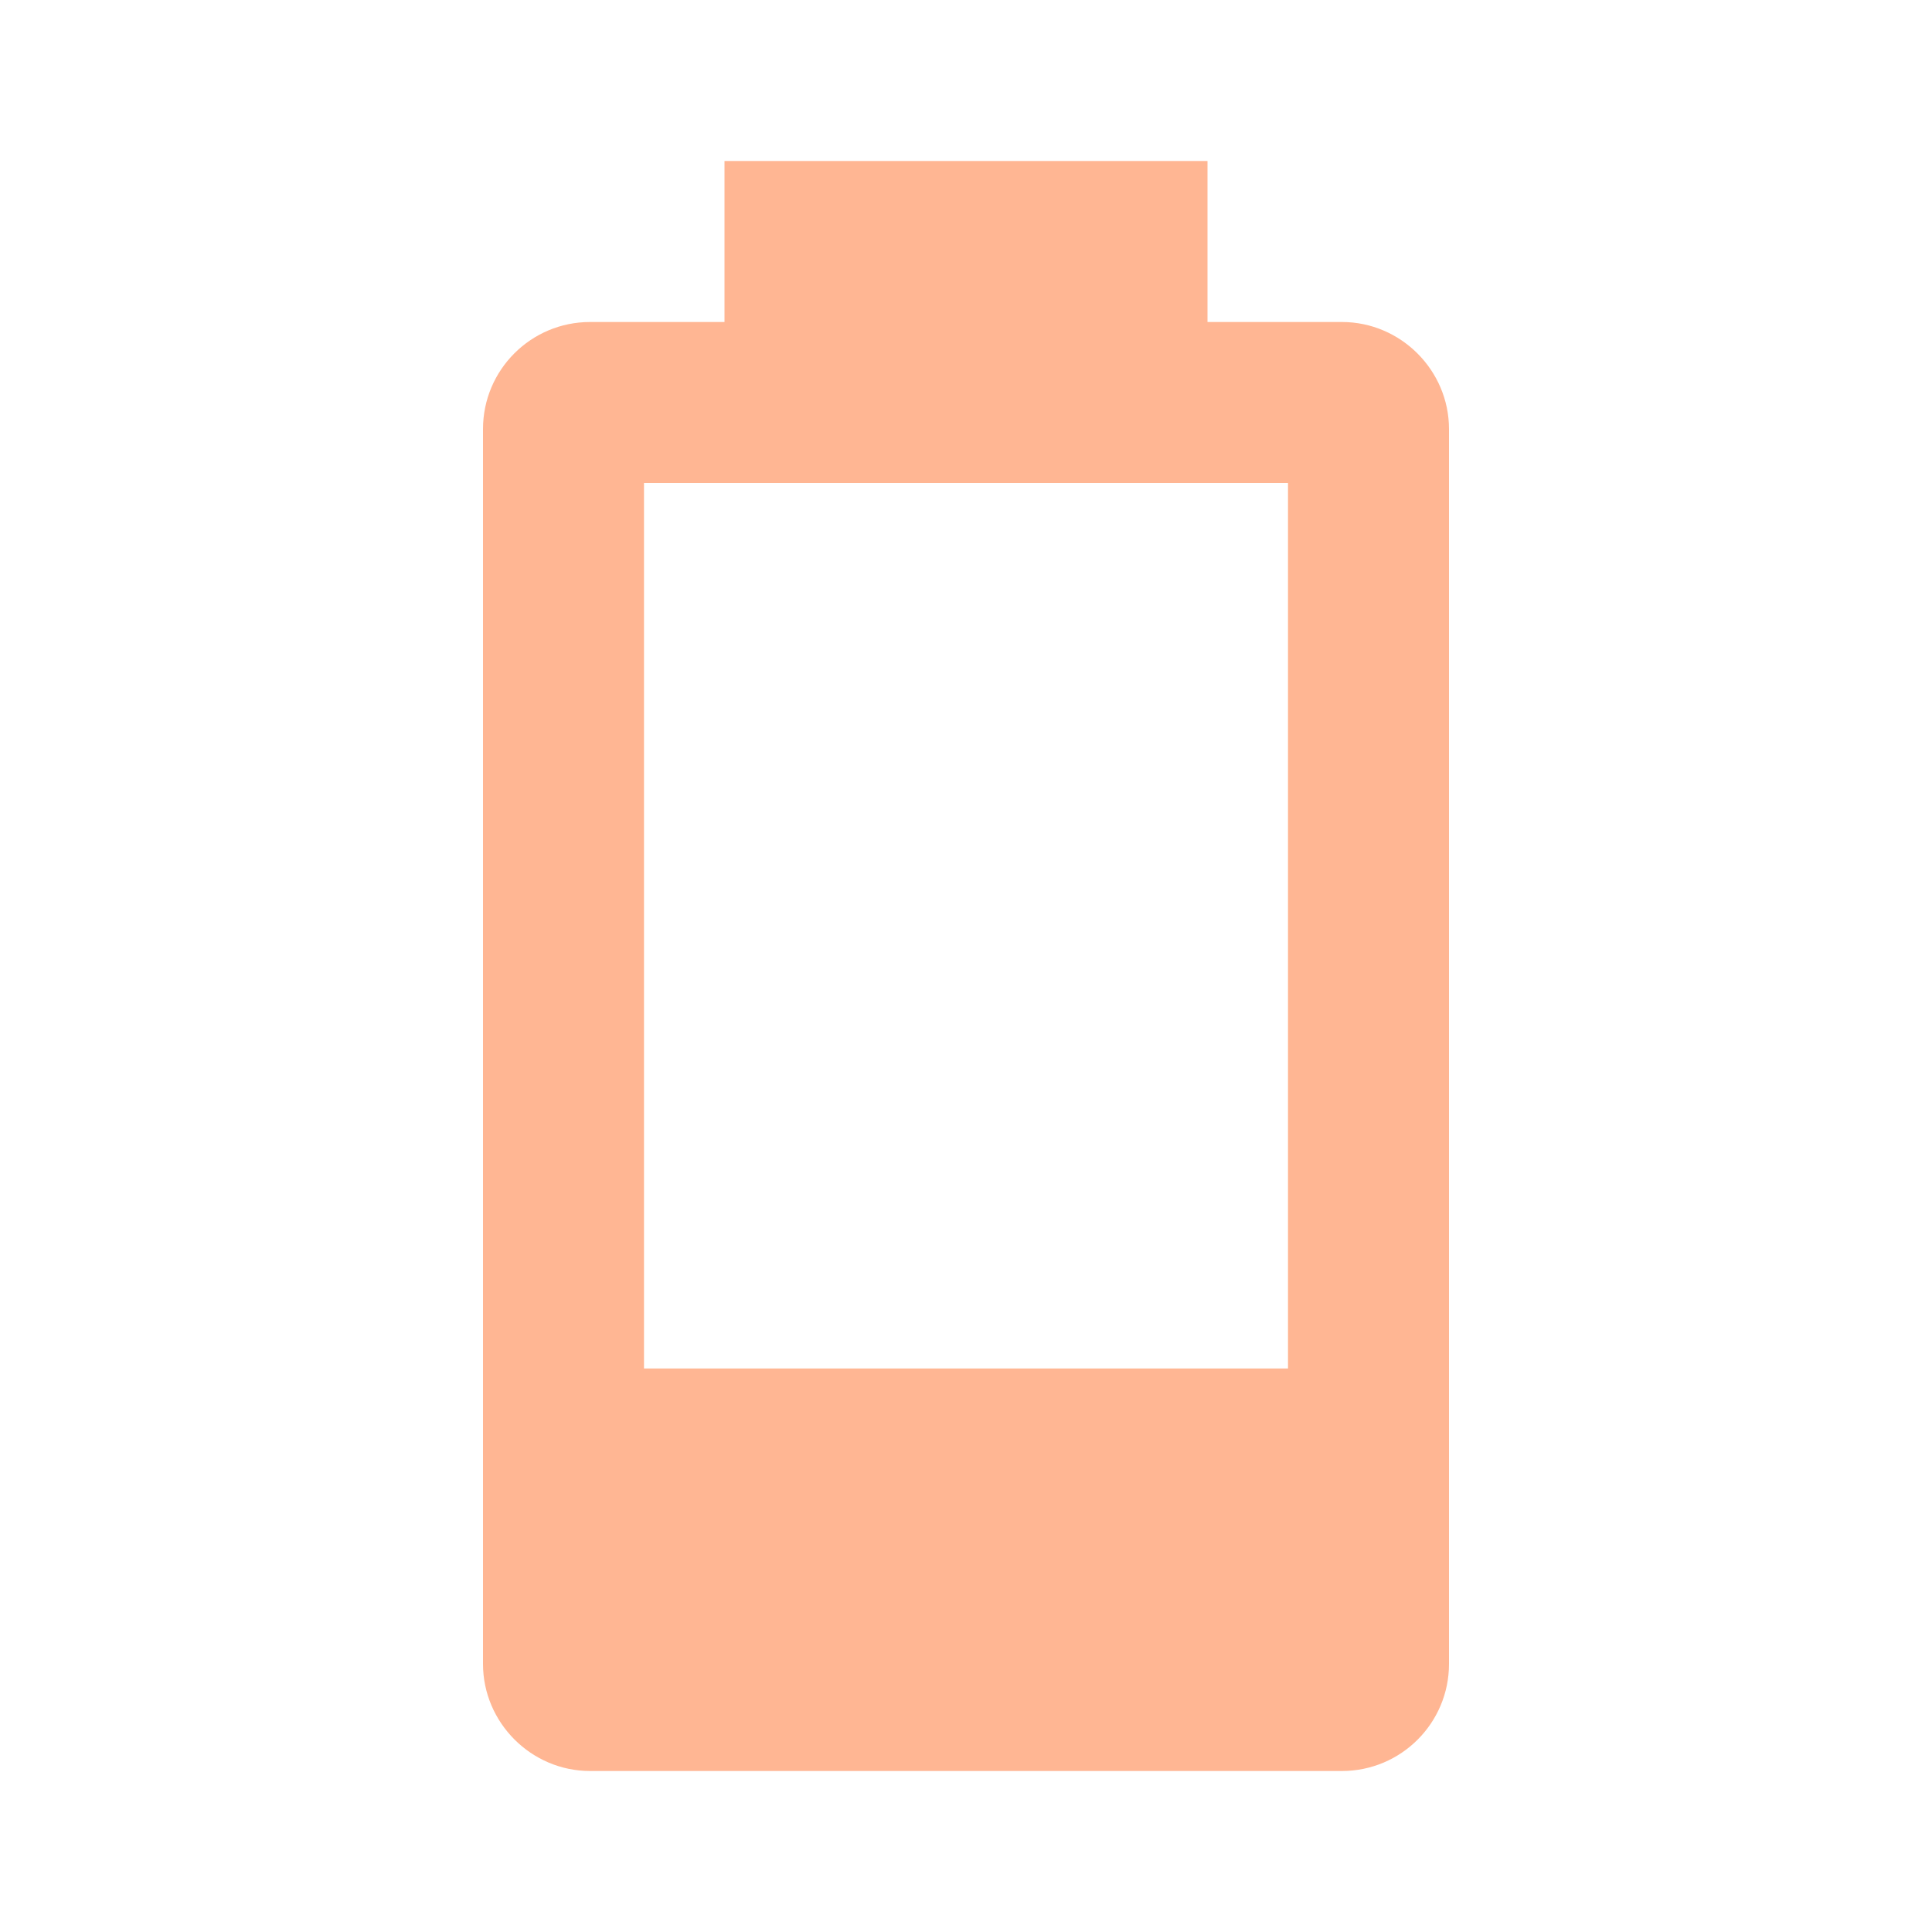
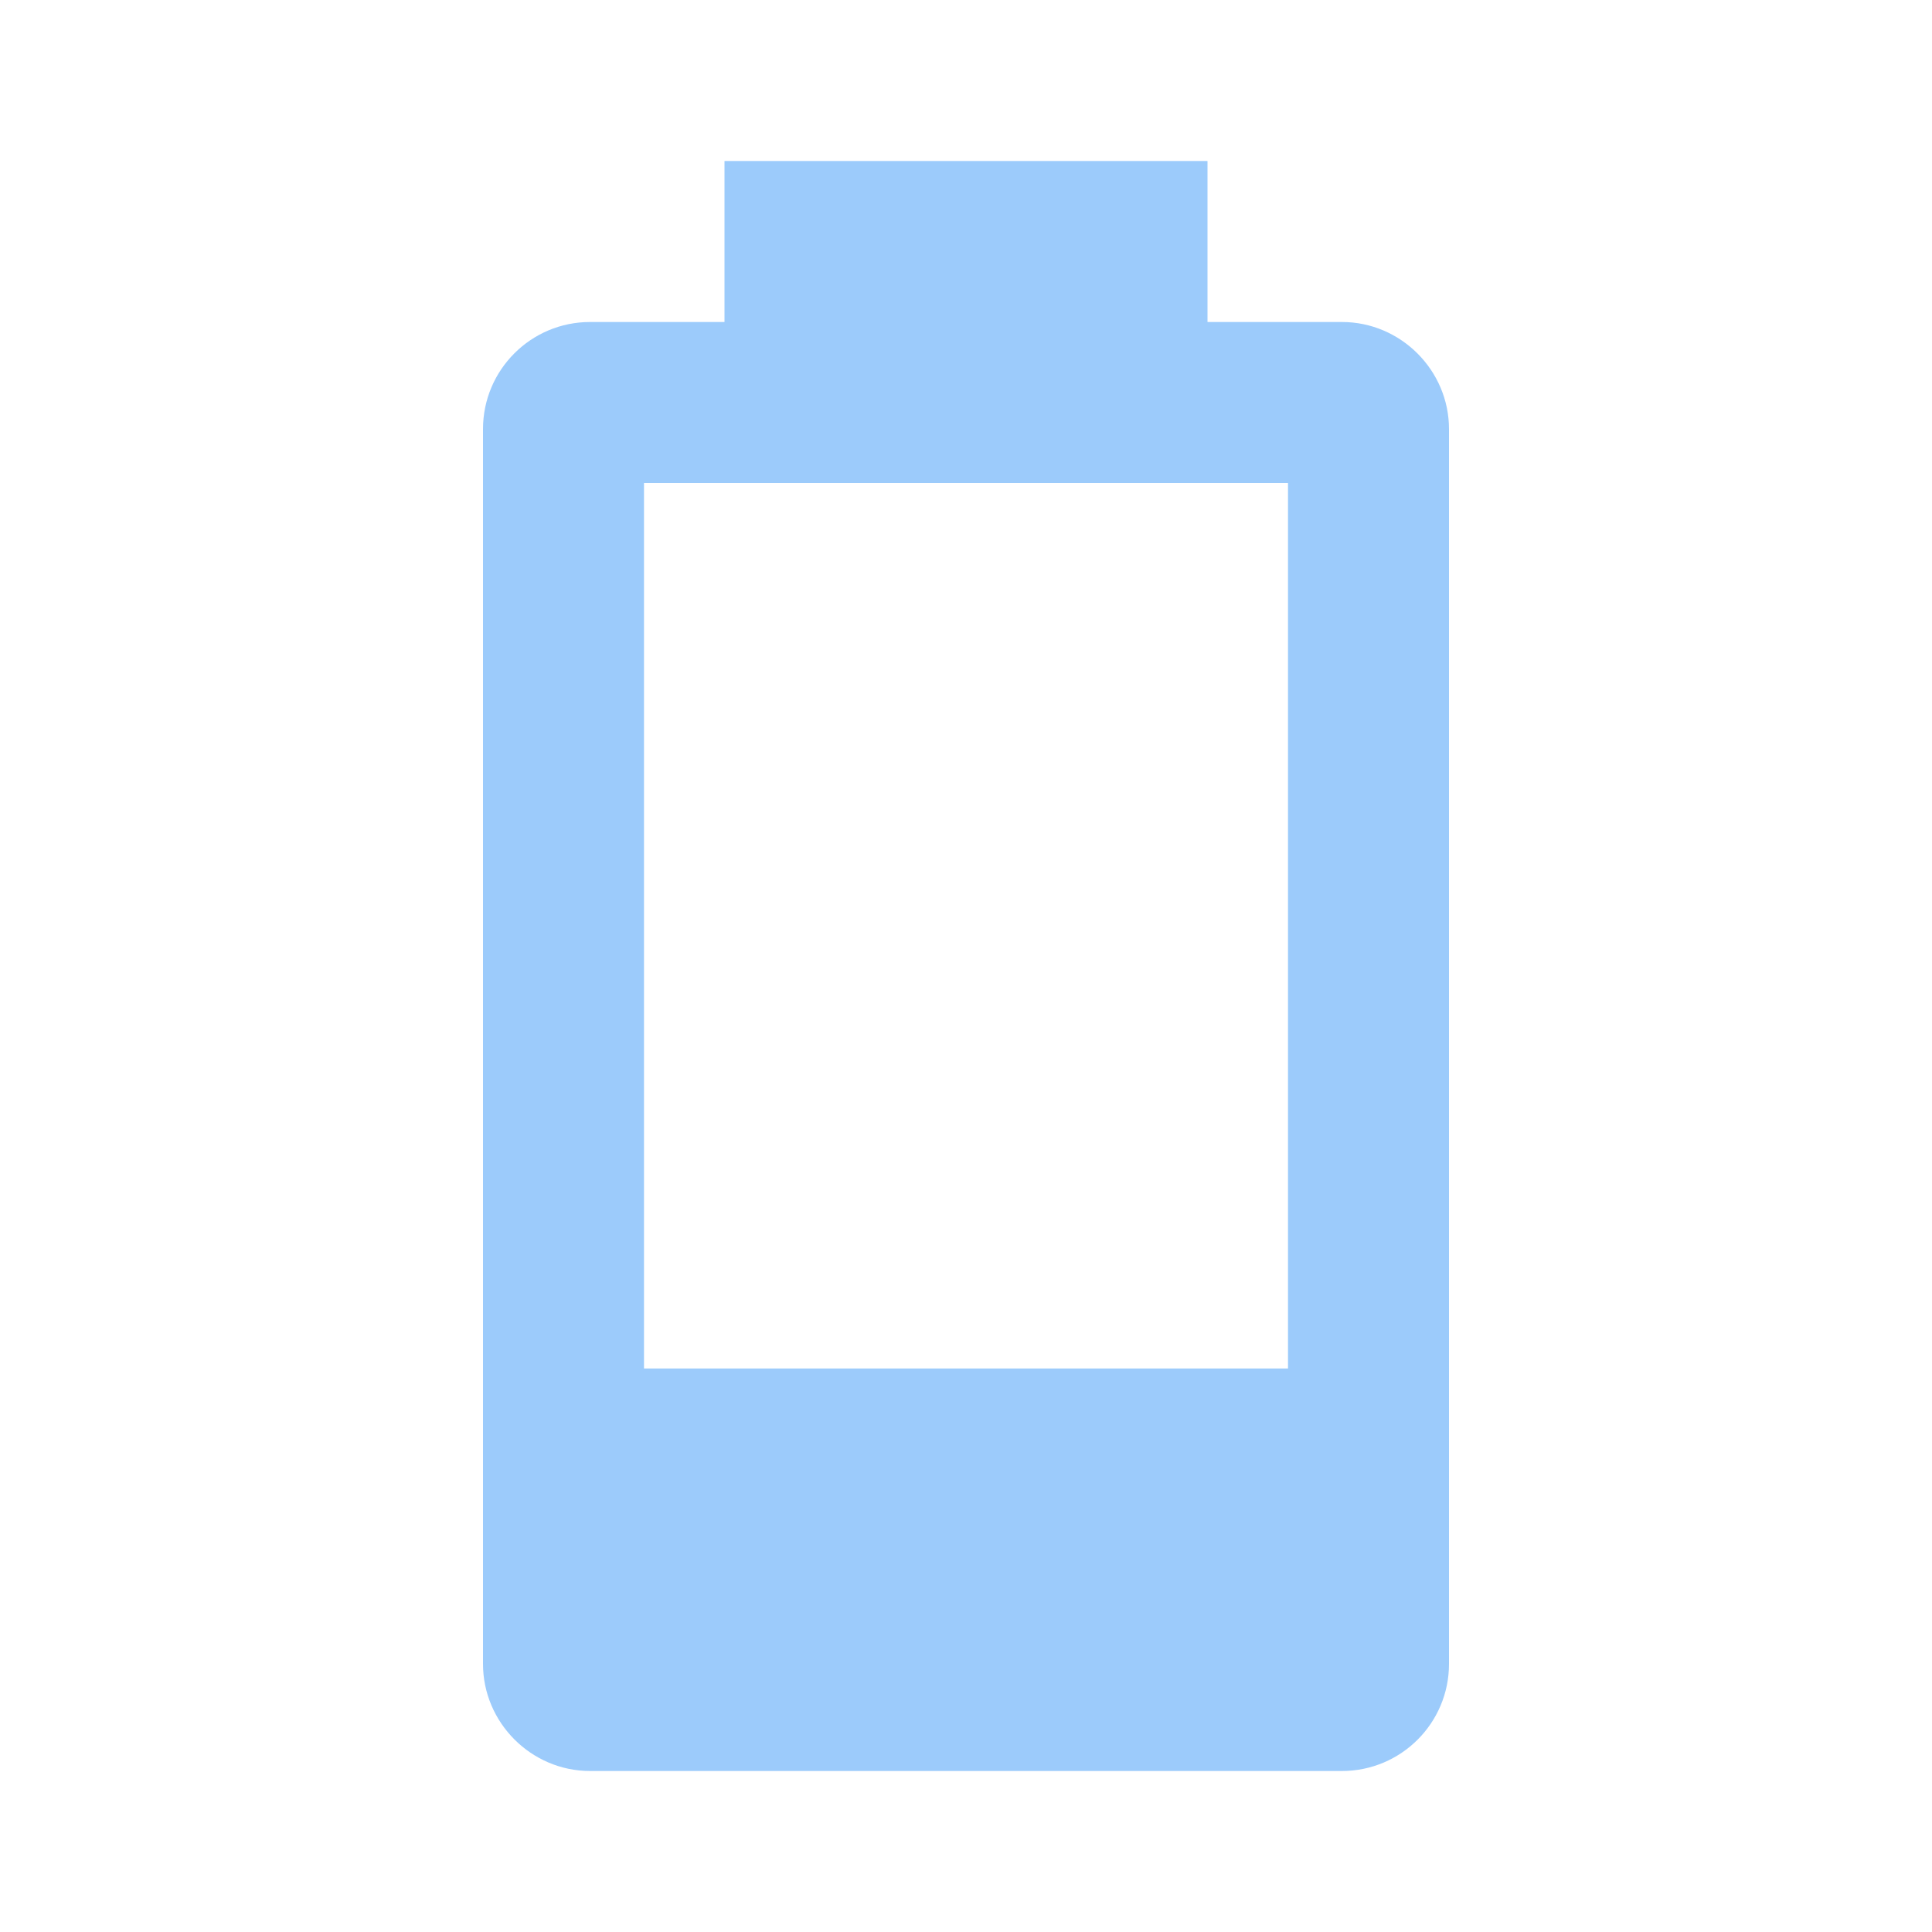
- <svg xmlns="http://www.w3.org/2000/svg" fill="#FFB693" preserveAspectRatio="xMidYMid meet" id="mdi-battery-20" viewBox="0 0 24 24">
+ <svg xmlns="http://www.w3.org/2000/svg" fill="#9CCBFB" preserveAspectRatio="xMidYMid meet" id="mdi-battery-20" viewBox="0 0 24 24">
  <path d="M16,17H8V6H16M16.67,4H15V2H9V4H7.33A1.33,1.33 0 0,0 6,5.33V20.67C6,21.4 6.6,22 7.33,22H16.67A1.33,1.33 0 0,0 18,20.67V5.33C18,4.6 17.4,4 16.67,4Z" />
</svg>
